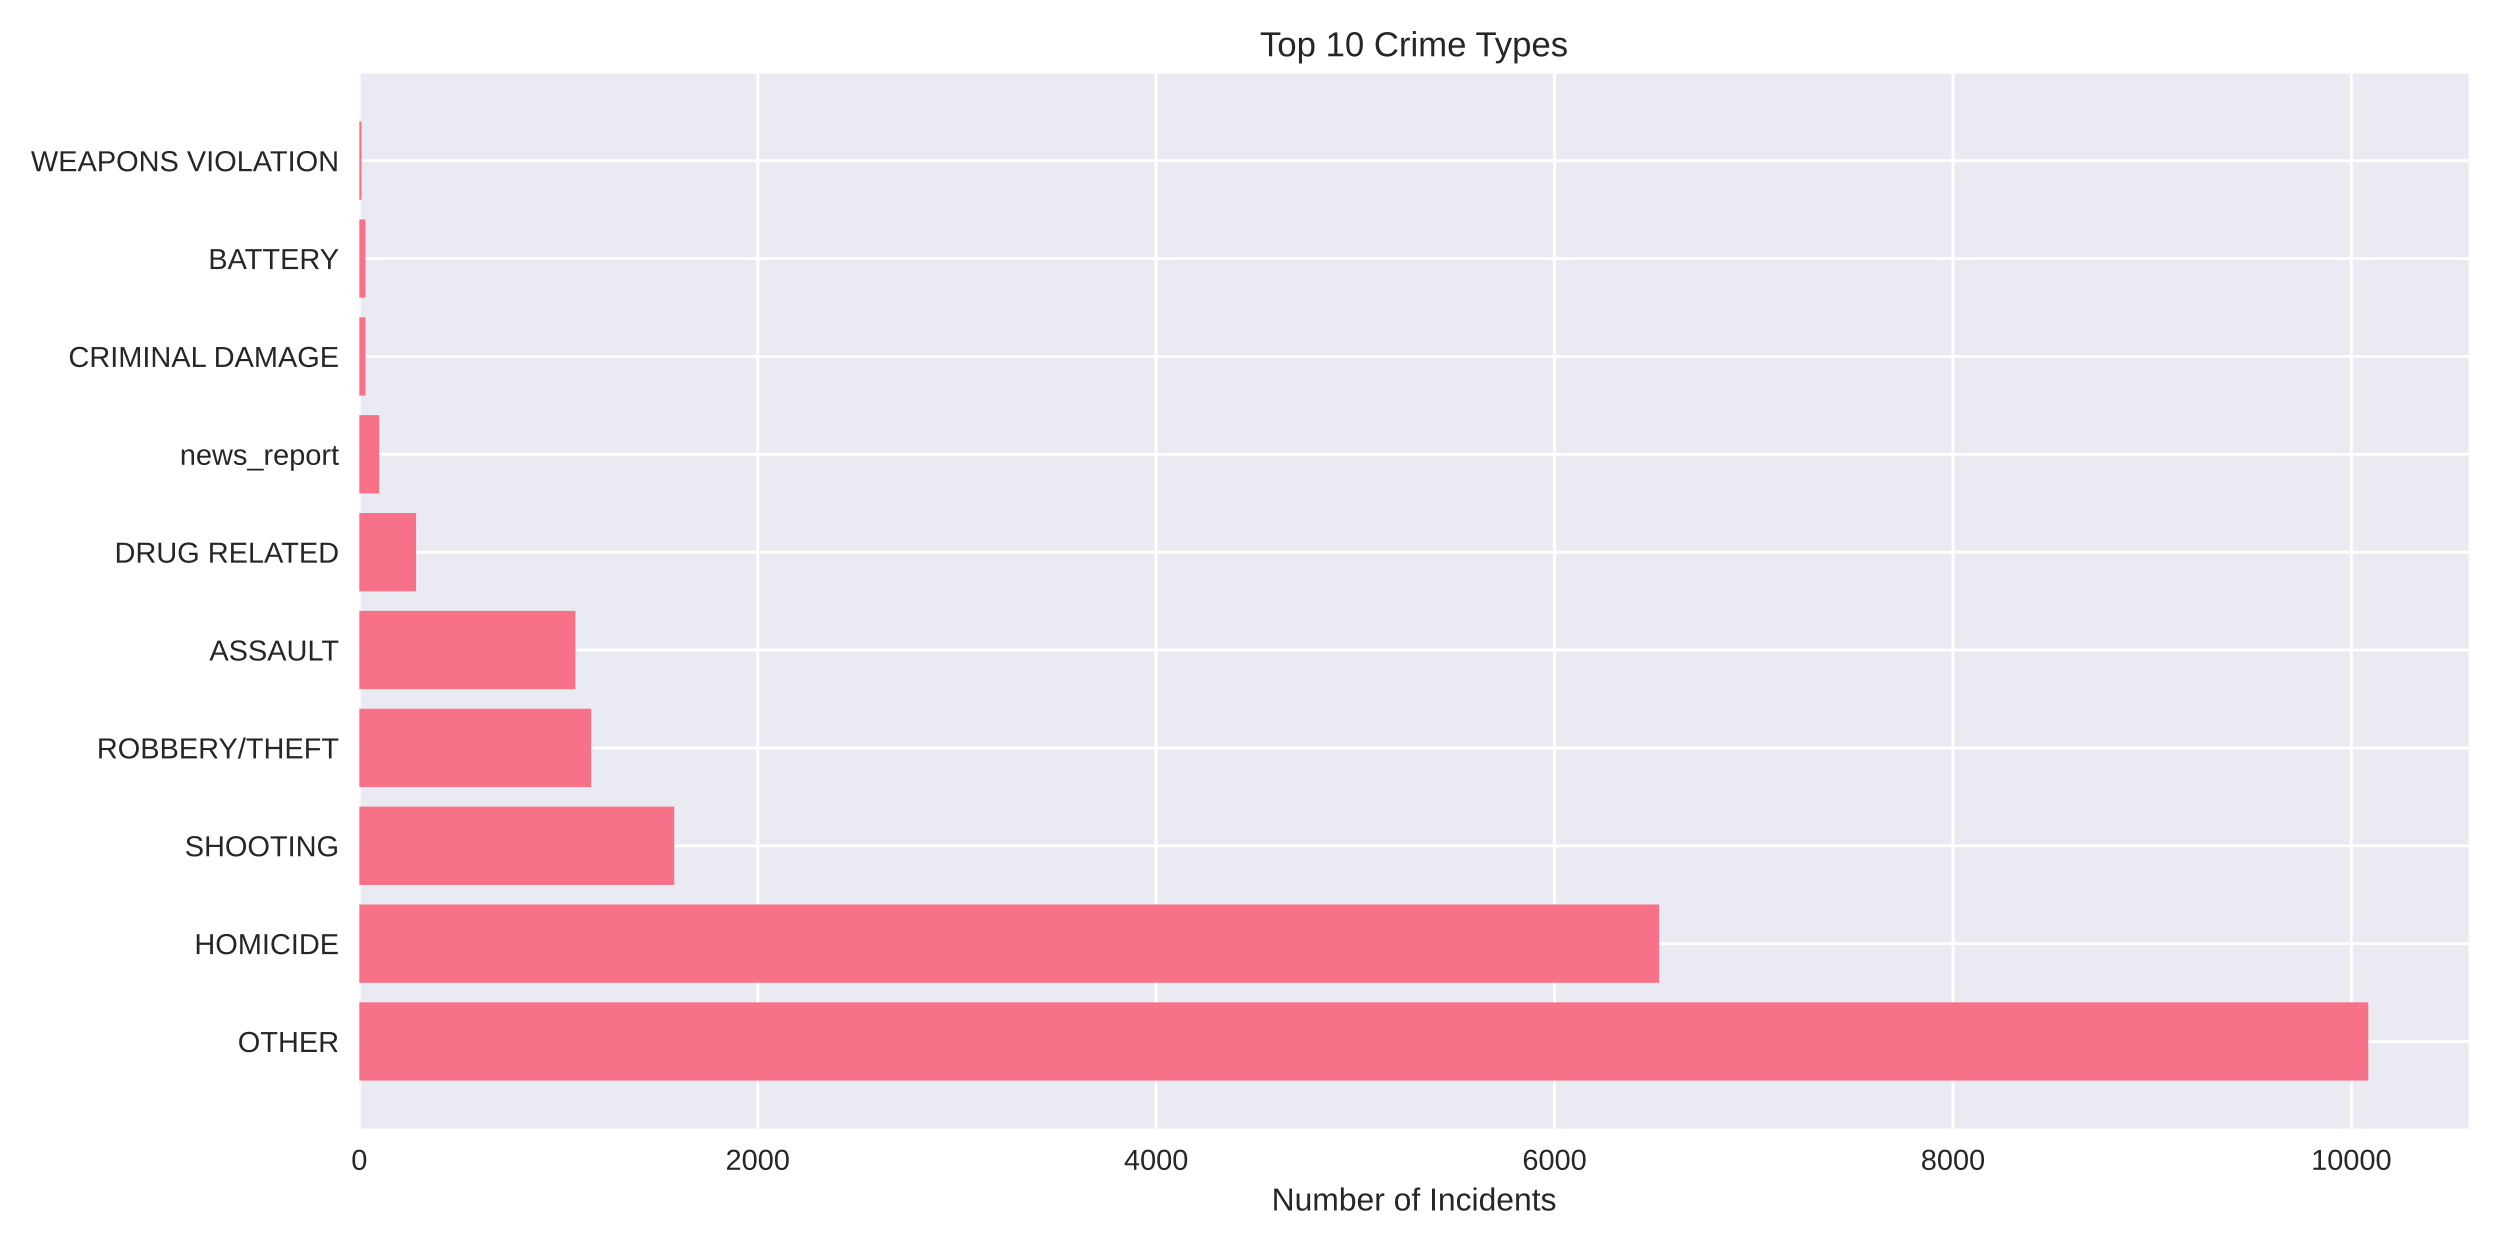
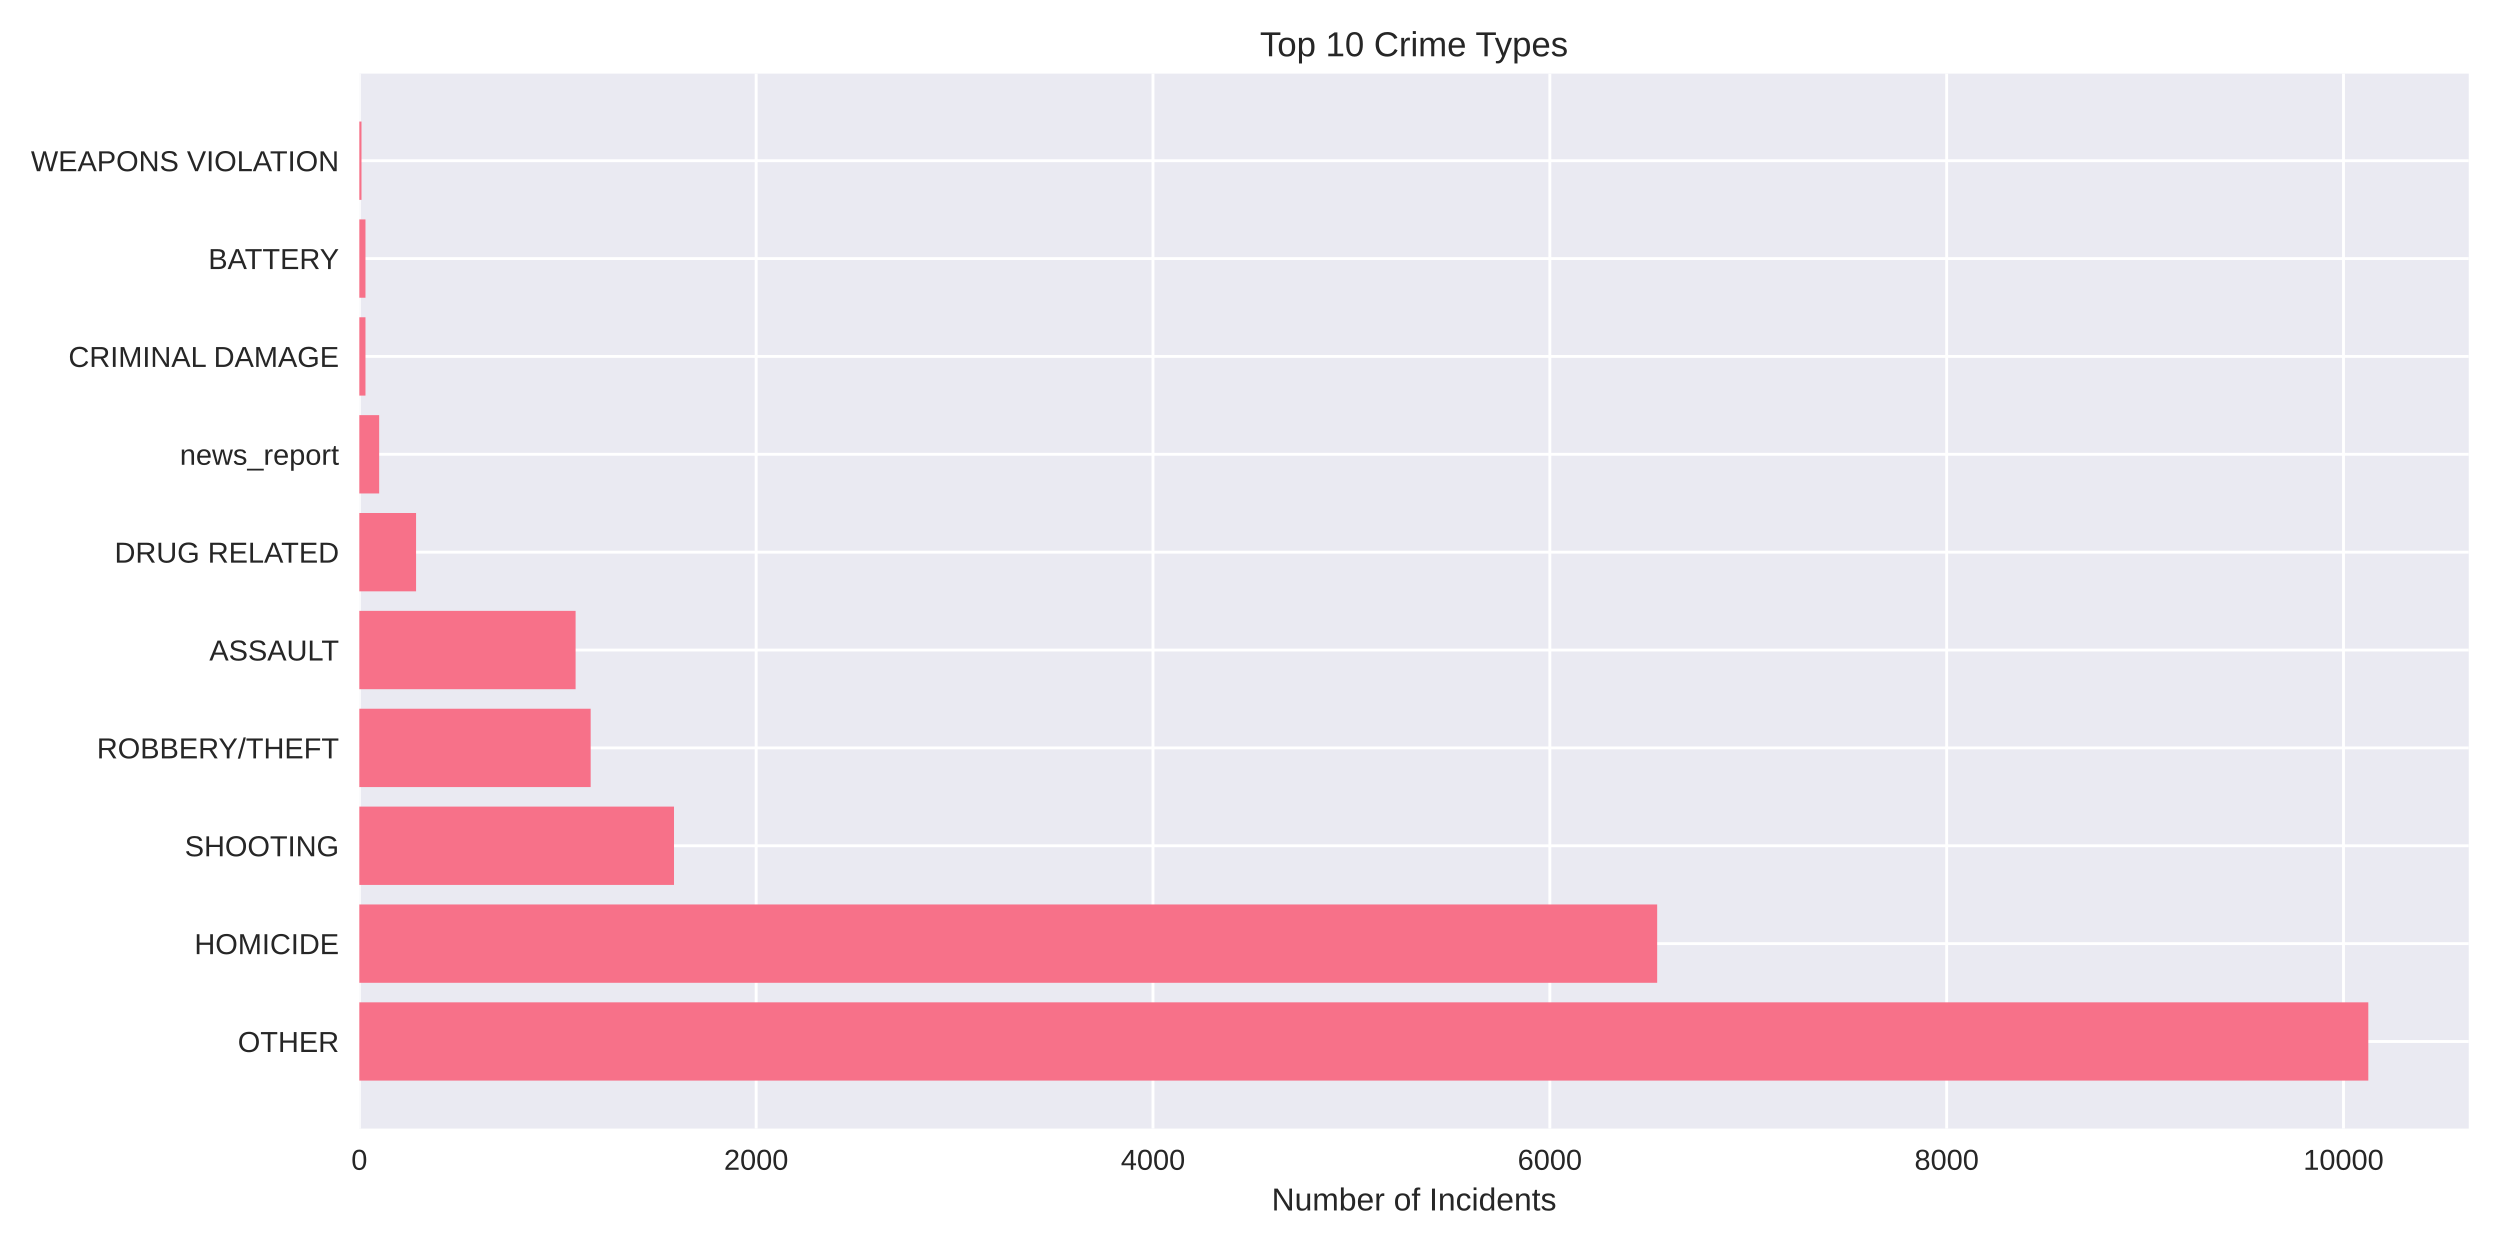
<svg xmlns="http://www.w3.org/2000/svg" width="864pt" height="432pt" viewBox="0 0 864 432" version="1.1">
  <defs>
    <style type="text/css">*{stroke-linejoin: round; stroke-linecap: butt}</style>
  </defs>
  <g id="figure_1">
    <g id="patch_1">
      <path d="M 0 432  L 864 432  L 864 0  L 0 0  z " style="fill: #ffffff" />
    </g>
    <g id="axes_1">
      <g id="patch_2">
        <path d="M 124.18 390.04  L 853.2 390.04  L 853.2 25.44  L 124.18 25.44  z " style="fill: #eaeaf2" />
      </g>
      <g id="matplotlib.axis_1">
        <g id="xtick_1">
          <g id="line2d_1">
-             <path d="M 124.18 390.04  L 124.18 25.44  " clip-path="url(#pb5d659bc25)" style="fill: none; stroke: #ffffff; stroke-linecap: round" />
+             <path d="M 124.18 390.04  L 124.18 25.44  " clip-path="url(#p49a2d3203b)" style="fill: none; stroke: #ffffff; stroke-linecap: round" />
          </g>
          <g id="line2d_2" />
          <g id="text_1">
            <text style="fill: #262626; font: 10px 'Arial', 'Liberation Sans', 'DejaVu Sans', 'Bitstream Vera Sans', sans-serif; text-anchor: middle" x="124.18" y="404.287" transform="rotate(-0 124.18 404.2869)">0</text>
          </g>
        </g>
        <g id="xtick_2">
          <g id="line2d_3">
-             <path d="M 261.871 390.04  L 261.871 25.44  " clip-path="url(#pb5d659bc25)" style="fill: none; stroke: #ffffff; stroke-linecap: round" />
+             <path d="M 261.327 390.04  L 261.327 25.44  " clip-path="url(#p49a2d3203b)" style="fill: none; stroke: #ffffff; stroke-linecap: round" />
          </g>
          <g id="line2d_4" />
          <g id="text_2">
-             <text style="fill: #262626; font: 10px 'Arial', 'Liberation Sans', 'DejaVu Sans', 'Bitstream Vera Sans', sans-serif; text-anchor: middle" x="261.871" y="404.287" transform="rotate(-0 261.8706 404.2869)">2000</text>
+             <text style="fill: #262626; font: 10px 'Arial', 'Liberation Sans', 'DejaVu Sans', 'Bitstream Vera Sans', sans-serif; text-anchor: middle" x="261.327" y="404.287" transform="rotate(-0 261.3266 404.2869)">2000</text>
          </g>
        </g>
        <g id="xtick_3">
          <g id="line2d_5">
-             <path d="M 399.561 390.04  L 399.561 25.44  " clip-path="url(#pb5d659bc25)" style="fill: none; stroke: #ffffff; stroke-linecap: round" />
+             <path d="M 398.473 390.04  L 398.473 25.44  " clip-path="url(#p49a2d3203b)" style="fill: none; stroke: #ffffff; stroke-linecap: round" />
          </g>
          <g id="line2d_6" />
          <g id="text_3">
-             <text style="fill: #262626; font: 10px 'Arial', 'Liberation Sans', 'DejaVu Sans', 'Bitstream Vera Sans', sans-serif; text-anchor: middle" x="399.561" y="404.287" transform="rotate(-0 399.5612 404.2869)">4000</text>
+             <text style="fill: #262626; font: 10px 'Arial', 'Liberation Sans', 'DejaVu Sans', 'Bitstream Vera Sans', sans-serif; text-anchor: middle" x="398.473" y="404.287" transform="rotate(-0 398.4732 404.2869)">4000</text>
          </g>
        </g>
        <g id="xtick_4">
          <g id="line2d_7">
-             <path d="M 537.252 390.04  L 537.252 25.44  " clip-path="url(#pb5d659bc25)" style="fill: none; stroke: #ffffff; stroke-linecap: round" />
+             <path d="M 535.62 390.04  L 535.62 25.44  " clip-path="url(#p49a2d3203b)" style="fill: none; stroke: #ffffff; stroke-linecap: round" />
          </g>
          <g id="line2d_8" />
          <g id="text_4">
-             <text style="fill: #262626; font: 10px 'Arial', 'Liberation Sans', 'DejaVu Sans', 'Bitstream Vera Sans', sans-serif; text-anchor: middle" x="537.252" y="404.287" transform="rotate(-0 537.2517 404.2869)">6000</text>
+             <text style="fill: #262626; font: 10px 'Arial', 'Liberation Sans', 'DejaVu Sans', 'Bitstream Vera Sans', sans-serif; text-anchor: middle" x="535.62" y="404.287" transform="rotate(-0 535.6199 404.2869)">6000</text>
          </g>
        </g>
        <g id="xtick_5">
          <g id="line2d_9">
-             <path d="M 674.942 390.04  L 674.942 25.44  " clip-path="url(#pb5d659bc25)" style="fill: none; stroke: #ffffff; stroke-linecap: round" />
+             <path d="M 672.766 390.04  L 672.766 25.44  " clip-path="url(#p49a2d3203b)" style="fill: none; stroke: #ffffff; stroke-linecap: round" />
          </g>
          <g id="line2d_10" />
          <g id="text_5">
-             <text style="fill: #262626; font: 10px 'Arial', 'Liberation Sans', 'DejaVu Sans', 'Bitstream Vera Sans', sans-serif; text-anchor: middle" x="674.942" y="404.287" transform="rotate(-0 674.9423 404.2869)">8000</text>
+             <text style="fill: #262626; font: 10px 'Arial', 'Liberation Sans', 'DejaVu Sans', 'Bitstream Vera Sans', sans-serif; text-anchor: middle" x="672.766" y="404.287" transform="rotate(-0 672.7665 404.2869)">8000</text>
          </g>
        </g>
        <g id="xtick_6">
          <g id="line2d_11">
-             <path d="M 812.633 390.04  L 812.633 25.44  " clip-path="url(#pb5d659bc25)" style="fill: none; stroke: #ffffff; stroke-linecap: round" />
+             <path d="M 809.913 390.04  L 809.913 25.44  " clip-path="url(#p49a2d3203b)" style="fill: none; stroke: #ffffff; stroke-linecap: round" />
          </g>
          <g id="line2d_12" />
          <g id="text_6">
-             <text style="fill: #262626; font: 10px 'Arial', 'Liberation Sans', 'DejaVu Sans', 'Bitstream Vera Sans', sans-serif; text-anchor: middle" x="812.633" y="404.287" transform="rotate(-0 812.6329 404.2869)">10000</text>
+             <text style="fill: #262626; font: 10px 'Arial', 'Liberation Sans', 'DejaVu Sans', 'Bitstream Vera Sans', sans-serif; text-anchor: middle" x="809.913" y="404.287" transform="rotate(-0 809.9131 404.2869)">10000</text>
          </g>
        </g>
        <g id="text_7">
          <text style="fill: #262626; font: 11px 'Arial', 'Liberation Sans', 'DejaVu Sans', 'Bitstream Vera Sans', sans-serif; text-anchor: middle" x="488.69" y="418.333" transform="rotate(-0 488.69 418.3334)">Number of Incidents</text>
        </g>
      </g>
      <g id="matplotlib.axis_2">
        <g id="ytick_1">
          <g id="line2d_13">
-             <path d="M 124.18 359.939  L 853.2 359.939  " clip-path="url(#pb5d659bc25)" style="fill: none; stroke: #ffffff; stroke-linecap: round" />
+             <path d="M 124.18 359.939  L 853.2 359.939  " clip-path="url(#p49a2d3203b)" style="fill: none; stroke: #ffffff; stroke-linecap: round" />
          </g>
          <g id="line2d_14" />
          <g id="text_8">
            <text style="fill: #262626; font: 10px 'Arial', 'Liberation Sans', 'DejaVu Sans', 'Bitstream Vera Sans', sans-serif; text-anchor: end" x="117.18" y="363.562" transform="rotate(-0 117.18 363.562)">OTHER</text>
          </g>
        </g>
        <g id="ytick_2">
          <g id="line2d_15">
-             <path d="M 124.18 326.117  L 853.2 326.117  " clip-path="url(#pb5d659bc25)" style="fill: none; stroke: #ffffff; stroke-linecap: round" />
+             <path d="M 124.18 326.117  L 853.2 326.117  " clip-path="url(#p49a2d3203b)" style="fill: none; stroke: #ffffff; stroke-linecap: round" />
          </g>
          <g id="line2d_16" />
          <g id="text_9">
            <text style="fill: #262626; font: 10px 'Arial', 'Liberation Sans', 'DejaVu Sans', 'Bitstream Vera Sans', sans-serif; text-anchor: end" x="117.18" y="329.74" transform="rotate(-0 117.18 329.7401)">HOMICIDE</text>
          </g>
        </g>
        <g id="ytick_3">
          <g id="line2d_17">
-             <path d="M 124.18 292.295  L 853.2 292.295  " clip-path="url(#pb5d659bc25)" style="fill: none; stroke: #ffffff; stroke-linecap: round" />
+             <path d="M 124.18 292.295  L 853.2 292.295  " clip-path="url(#p49a2d3203b)" style="fill: none; stroke: #ffffff; stroke-linecap: round" />
          </g>
          <g id="line2d_18" />
          <g id="text_10">
            <text style="fill: #262626; font: 10px 'Arial', 'Liberation Sans', 'DejaVu Sans', 'Bitstream Vera Sans', sans-serif; text-anchor: end" x="117.18" y="295.918" transform="rotate(-0 117.18 295.9182)">SHOOTING</text>
          </g>
        </g>
        <g id="ytick_4">
          <g id="line2d_19">
-             <path d="M 124.18 258.473  L 853.2 258.473  " clip-path="url(#pb5d659bc25)" style="fill: none; stroke: #ffffff; stroke-linecap: round" />
+             <path d="M 124.18 258.473  L 853.2 258.473  " clip-path="url(#p49a2d3203b)" style="fill: none; stroke: #ffffff; stroke-linecap: round" />
          </g>
          <g id="line2d_20" />
          <g id="text_11">
            <text style="fill: #262626; font: 10px 'Arial', 'Liberation Sans', 'DejaVu Sans', 'Bitstream Vera Sans', sans-serif; text-anchor: end" x="117.18" y="262.096" transform="rotate(-0 117.18 262.0963)">ROBBERY/THEFT</text>
          </g>
        </g>
        <g id="ytick_5">
          <g id="line2d_21">
-             <path d="M 124.18 224.651  L 853.2 224.651  " clip-path="url(#pb5d659bc25)" style="fill: none; stroke: #ffffff; stroke-linecap: round" />
+             <path d="M 124.18 224.651  L 853.2 224.651  " clip-path="url(#p49a2d3203b)" style="fill: none; stroke: #ffffff; stroke-linecap: round" />
          </g>
          <g id="line2d_22" />
          <g id="text_12">
            <text style="fill: #262626; font: 10px 'Arial', 'Liberation Sans', 'DejaVu Sans', 'Bitstream Vera Sans', sans-serif; text-anchor: end" x="117.18" y="228.274" transform="rotate(-0 117.18 228.2744)">ASSAULT</text>
          </g>
        </g>
        <g id="ytick_6">
          <g id="line2d_23">
-             <path d="M 124.18 190.829  L 853.2 190.829  " clip-path="url(#pb5d659bc25)" style="fill: none; stroke: #ffffff; stroke-linecap: round" />
+             <path d="M 124.18 190.829  L 853.2 190.829  " clip-path="url(#p49a2d3203b)" style="fill: none; stroke: #ffffff; stroke-linecap: round" />
          </g>
          <g id="line2d_24" />
          <g id="text_13">
            <text style="fill: #262626; font: 10px 'Arial', 'Liberation Sans', 'DejaVu Sans', 'Bitstream Vera Sans', sans-serif; text-anchor: end" x="117.18" y="194.452" transform="rotate(-0 117.18 194.4525)">DRUG RELATED</text>
          </g>
        </g>
        <g id="ytick_7">
          <g id="line2d_25">
-             <path d="M 124.18 157.007  L 853.2 157.007  " clip-path="url(#pb5d659bc25)" style="fill: none; stroke: #ffffff; stroke-linecap: round" />
+             <path d="M 124.18 157.007  L 853.2 157.007  " clip-path="url(#p49a2d3203b)" style="fill: none; stroke: #ffffff; stroke-linecap: round" />
          </g>
          <g id="line2d_26" />
          <g id="text_14">
            <text style="fill: #262626; font: 10px 'Arial', 'Liberation Sans', 'DejaVu Sans', 'Bitstream Vera Sans', sans-serif; text-anchor: end" x="117.18" y="160.631" transform="rotate(-0 117.18 160.6306)">news_report</text>
          </g>
        </g>
        <g id="ytick_8">
          <g id="line2d_27">
-             <path d="M 124.18 123.185  L 853.2 123.185  " clip-path="url(#pb5d659bc25)" style="fill: none; stroke: #ffffff; stroke-linecap: round" />
+             <path d="M 124.18 123.185  L 853.2 123.185  " clip-path="url(#p49a2d3203b)" style="fill: none; stroke: #ffffff; stroke-linecap: round" />
          </g>
          <g id="line2d_28" />
          <g id="text_15">
            <text style="fill: #262626; font: 10px 'Arial', 'Liberation Sans', 'DejaVu Sans', 'Bitstream Vera Sans', sans-serif; text-anchor: end" x="117.18" y="126.809" transform="rotate(-0 117.18 126.8087)">CRIMINAL DAMAGE</text>
          </g>
        </g>
        <g id="ytick_9">
          <g id="line2d_29">
-             <path d="M 124.18 89.363  L 853.2 89.363  " clip-path="url(#pb5d659bc25)" style="fill: none; stroke: #ffffff; stroke-linecap: round" />
+             <path d="M 124.18 89.363  L 853.2 89.363  " clip-path="url(#p49a2d3203b)" style="fill: none; stroke: #ffffff; stroke-linecap: round" />
          </g>
          <g id="line2d_30" />
          <g id="text_16">
            <text style="fill: #262626; font: 10px 'Arial', 'Liberation Sans', 'DejaVu Sans', 'Bitstream Vera Sans', sans-serif; text-anchor: end" x="117.18" y="92.987" transform="rotate(-0 117.18 92.98681)">BATTERY</text>
          </g>
        </g>
        <g id="ytick_10">
          <g id="line2d_31">
-             <path d="M 124.18 55.541  L 853.2 55.541  " clip-path="url(#pb5d659bc25)" style="fill: none; stroke: #ffffff; stroke-linecap: round" />
+             <path d="M 124.18 55.541  L 853.2 55.541  " clip-path="url(#p49a2d3203b)" style="fill: none; stroke: #ffffff; stroke-linecap: round" />
          </g>
          <g id="line2d_32" />
          <g id="text_17">
            <text style="fill: #262626; font: 10px 'Arial', 'Liberation Sans', 'DejaVu Sans', 'Bitstream Vera Sans', sans-serif; text-anchor: end" x="117.18" y="59.165" transform="rotate(-0 117.18 59.16492)">WEAPONS VIOLATION</text>
          </g>
        </g>
      </g>
      <g id="patch_3">
-         <path d="M 124.18 373.467  L 818.485 373.467  L 818.485 346.41  L 124.18 346.41  z " clip-path="url(#pb5d659bc25)" style="fill: #f77189" />
+         <path d="M 124.18 373.467  L 818.485 373.467  L 818.485 346.41  L 124.18 346.41  z " clip-path="url(#p49a2d3203b)" style="fill: #f77189" />
      </g>
      <g id="patch_4">
-         <path d="M 124.18 339.645  L 573.396 339.645  L 573.396 312.588  L 124.18 312.588  z " clip-path="url(#pb5d659bc25)" style="fill: #f77189" />
+         <path d="M 124.18 339.645  L 572.718 339.645  L 572.718 312.588  L 124.18 312.588  z " clip-path="url(#p49a2d3203b)" style="fill: #f77189" />
      </g>
      <g id="patch_5">
-         <path d="M 124.18 305.823  L 233.024 305.823  L 233.024 278.766  L 124.18 278.766  z " clip-path="url(#pb5d659bc25)" style="fill: #f77189" />
+         <path d="M 124.18 305.823  L 232.937 305.823  L 232.937 278.766  L 124.18 278.766  z " clip-path="url(#p49a2d3203b)" style="fill: #f77189" />
      </g>
      <g id="patch_6">
-         <path d="M 124.18 272.002  L 204.316 272.002  L 204.316 244.944  L 124.18 244.944  z " clip-path="url(#pb5d659bc25)" style="fill: #f77189" />
+         <path d="M 124.18 272.002  L 204.136 272.002  L 204.136 244.944  L 124.18 244.944  z " clip-path="url(#p49a2d3203b)" style="fill: #f77189" />
      </g>
      <g id="patch_7">
-         <path d="M 124.18 238.18  L 198.877 238.18  L 198.877 211.122  L 124.18 211.122  z " clip-path="url(#pb5d659bc25)" style="fill: #f77189" />
+         <path d="M 124.18 238.18  L 198.925 238.18  L 198.925 211.122  L 124.18 211.122  z " clip-path="url(#p49a2d3203b)" style="fill: #f77189" />
      </g>
      <g id="patch_8">
-         <path d="M 124.18 204.358  L 143.801 204.358  L 143.801 177.3  L 124.18 177.3  z " clip-path="url(#pb5d659bc25)" style="fill: #f77189" />
+         <path d="M 124.18 204.358  L 143.792 204.358  L 143.792 177.3  L 124.18 177.3  z " clip-path="url(#p49a2d3203b)" style="fill: #f77189" />
      </g>
      <g id="patch_9">
-         <path d="M 124.18 170.536  L 131.065 170.536  L 131.065 143.478  L 124.18 143.478  z " clip-path="url(#pb5d659bc25)" style="fill: #f77189" />
+         <path d="M 124.18 170.536  L 131.037 170.536  L 131.037 143.478  L 124.18 143.478  z " clip-path="url(#p49a2d3203b)" style="fill: #f77189" />
      </g>
      <g id="patch_10">
-         <path d="M 124.18 136.714  L 126.314 136.714  L 126.314 109.657  L 124.18 109.657  z " clip-path="url(#pb5d659bc25)" style="fill: #f77189" />
+         <path d="M 124.18 136.714  L 126.306 136.714  L 126.306 109.657  L 124.18 109.657  z " clip-path="url(#p49a2d3203b)" style="fill: #f77189" />
      </g>
      <g id="patch_11">
-         <path d="M 124.18 102.892  L 126.314 102.892  L 126.314 75.835  L 124.18 75.835  z " clip-path="url(#pb5d659bc25)" style="fill: #f77189" />
+         <path d="M 124.18 102.892  L 126.306 102.892  L 126.306 75.835  L 124.18 75.835  z " clip-path="url(#p49a2d3203b)" style="fill: #f77189" />
      </g>
      <g id="patch_12">
-         <path d="M 124.18 69.07  L 124.937 69.07  L 124.937 42.013  L 124.18 42.013  z " clip-path="url(#pb5d659bc25)" style="fill: #f77189" />
+         <path d="M 124.18 69.07  L 124.934 69.07  L 124.934 42.013  L 124.18 42.013  z " clip-path="url(#p49a2d3203b)" style="fill: #f77189" />
      </g>
      <g id="patch_13">
        <path d="M 124.18 390.04  L 124.18 25.44  " style="fill: none" />
      </g>
      <g id="patch_14">
        <path d="M 853.2 390.04  L 853.2 25.44  " style="fill: none" />
      </g>
      <g id="patch_15">
        <path d="M 124.18 390.04  L 853.2 390.04  " style="fill: none" />
      </g>
      <g id="patch_16">
        <path d="M 124.18 25.44  L 853.2 25.44  " style="fill: none" />
      </g>
      <g id="text_18">
        <text style="fill: #262626; font: 12px 'Arial', 'Liberation Sans', 'DejaVu Sans', 'Bitstream Vera Sans', sans-serif; text-anchor: middle" x="488.69" y="19.44" transform="rotate(-0 488.69 19.44)">Top 10 Crime Types</text>
      </g>
    </g>
  </g>
  <defs>
-     <clipPath id="pb5d659bc25">
+     <clipPath id="p49a2d3203b">
      <rect x="124.18" y="25.44" width="729.02" height="364.6" />
    </clipPath>
  </defs>
</svg>
